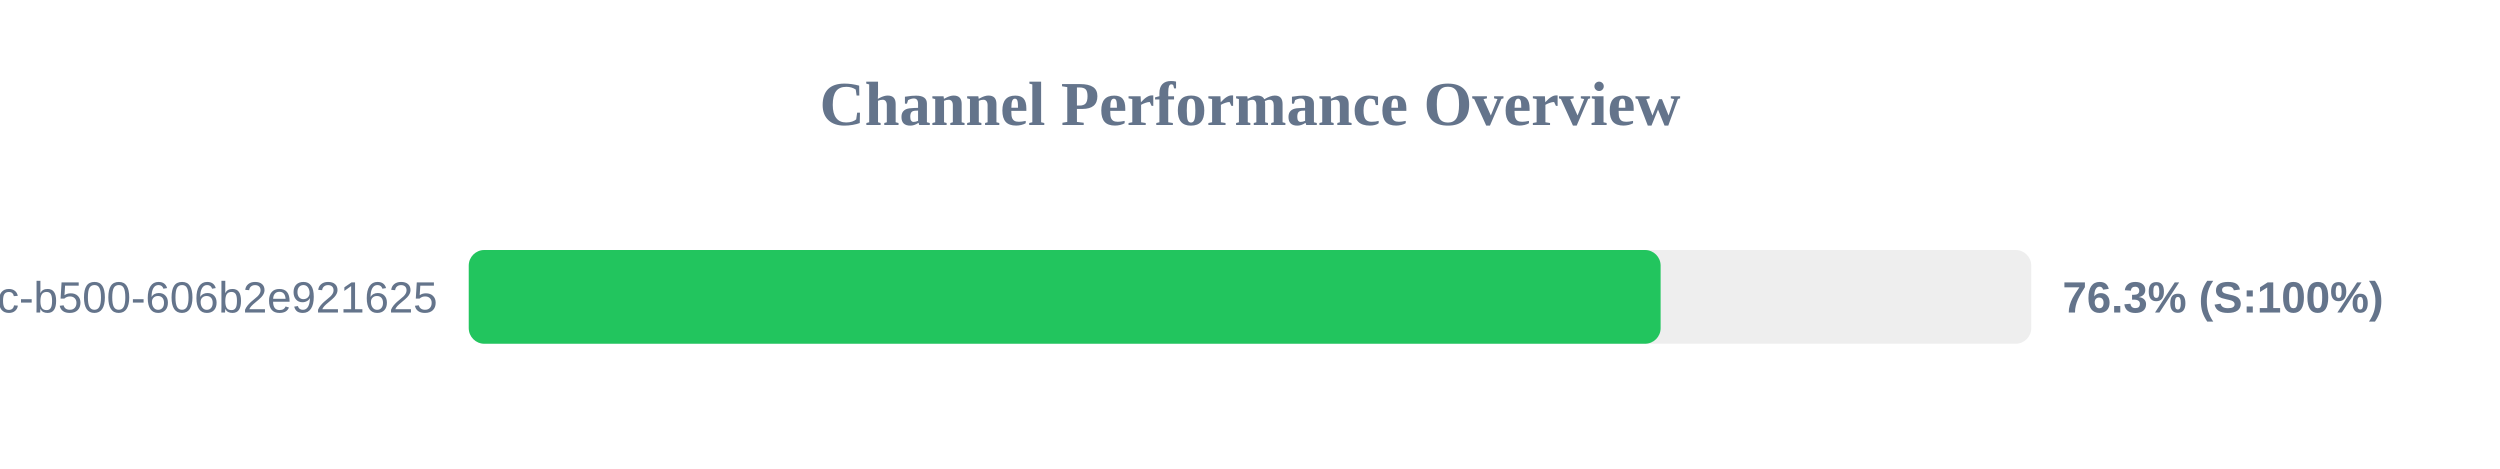
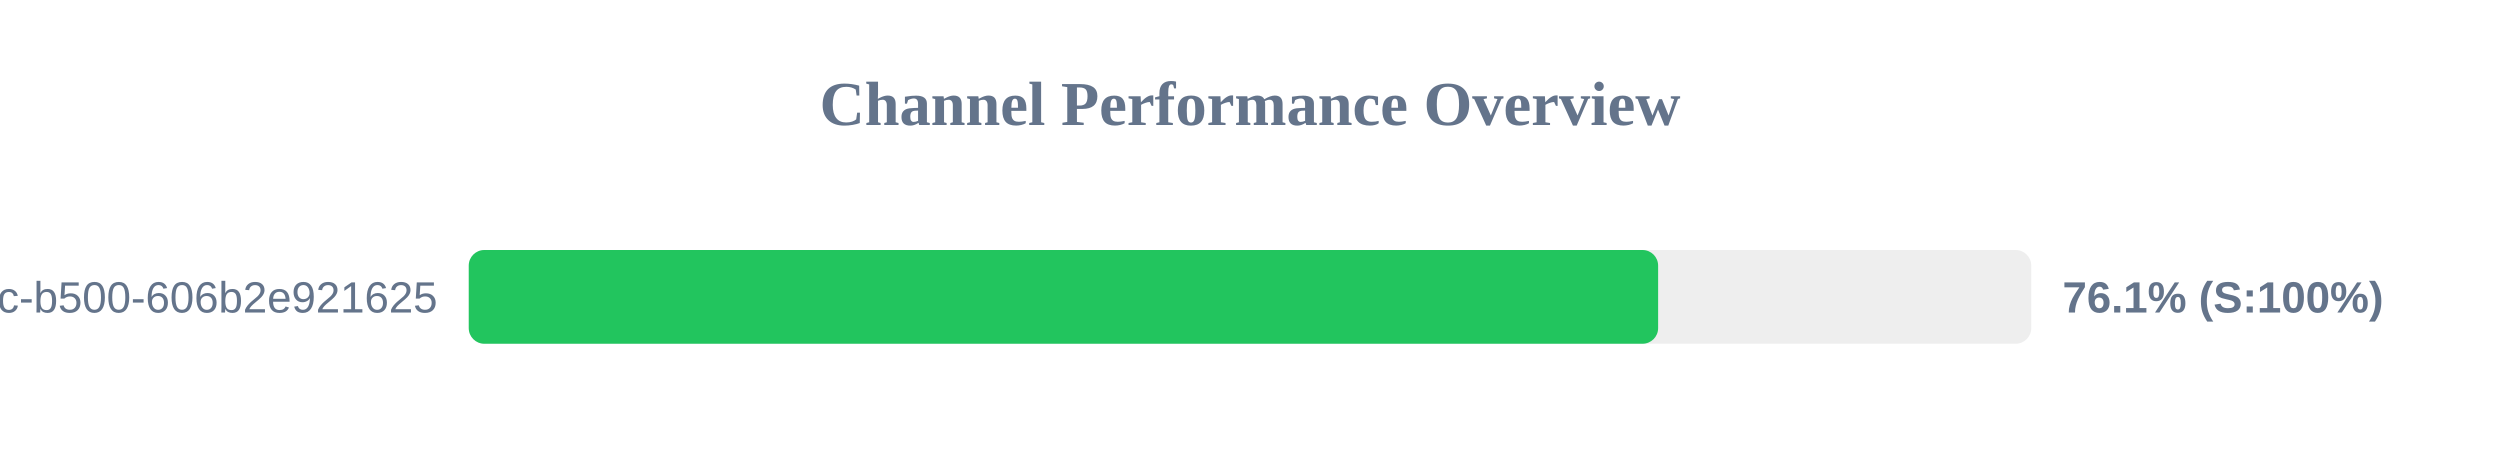
<svg xmlns="http://www.w3.org/2000/svg" width="800" height="150" version="1.1">
  <style>
        .row { font: 14px Arial; fill: #64748b; }
        .score { font: bold 14px Arial; fill: #64748b; }
    </style>
  <text x="400" y="40" text-anchor="middle" font-size="20px" font-weight="bold" fill="#64748b">Channel Performance Overview</text>
  <rect x="150" y="80" width="500" height="30" fill="#eee" rx="5" />
-   <rect x="150" y="80" width="381.4" height="30" fill="#22c55e" rx="5" />
+   <rect x="150" y="80" width="380.6" height="30" fill="#22c55e" rx="5" />
  <text x="140" y="100" text-anchor="end" class="row">?uuid=f901861b-6491-450c-b500-606b2e921625</text>
-   <text x="660" y="100" text-anchor="start" class="score">76.3% (S:100%)</text>
+   <text x="660" y="100" text-anchor="start" class="score">76.1% (S:100%)</text>
</svg>
